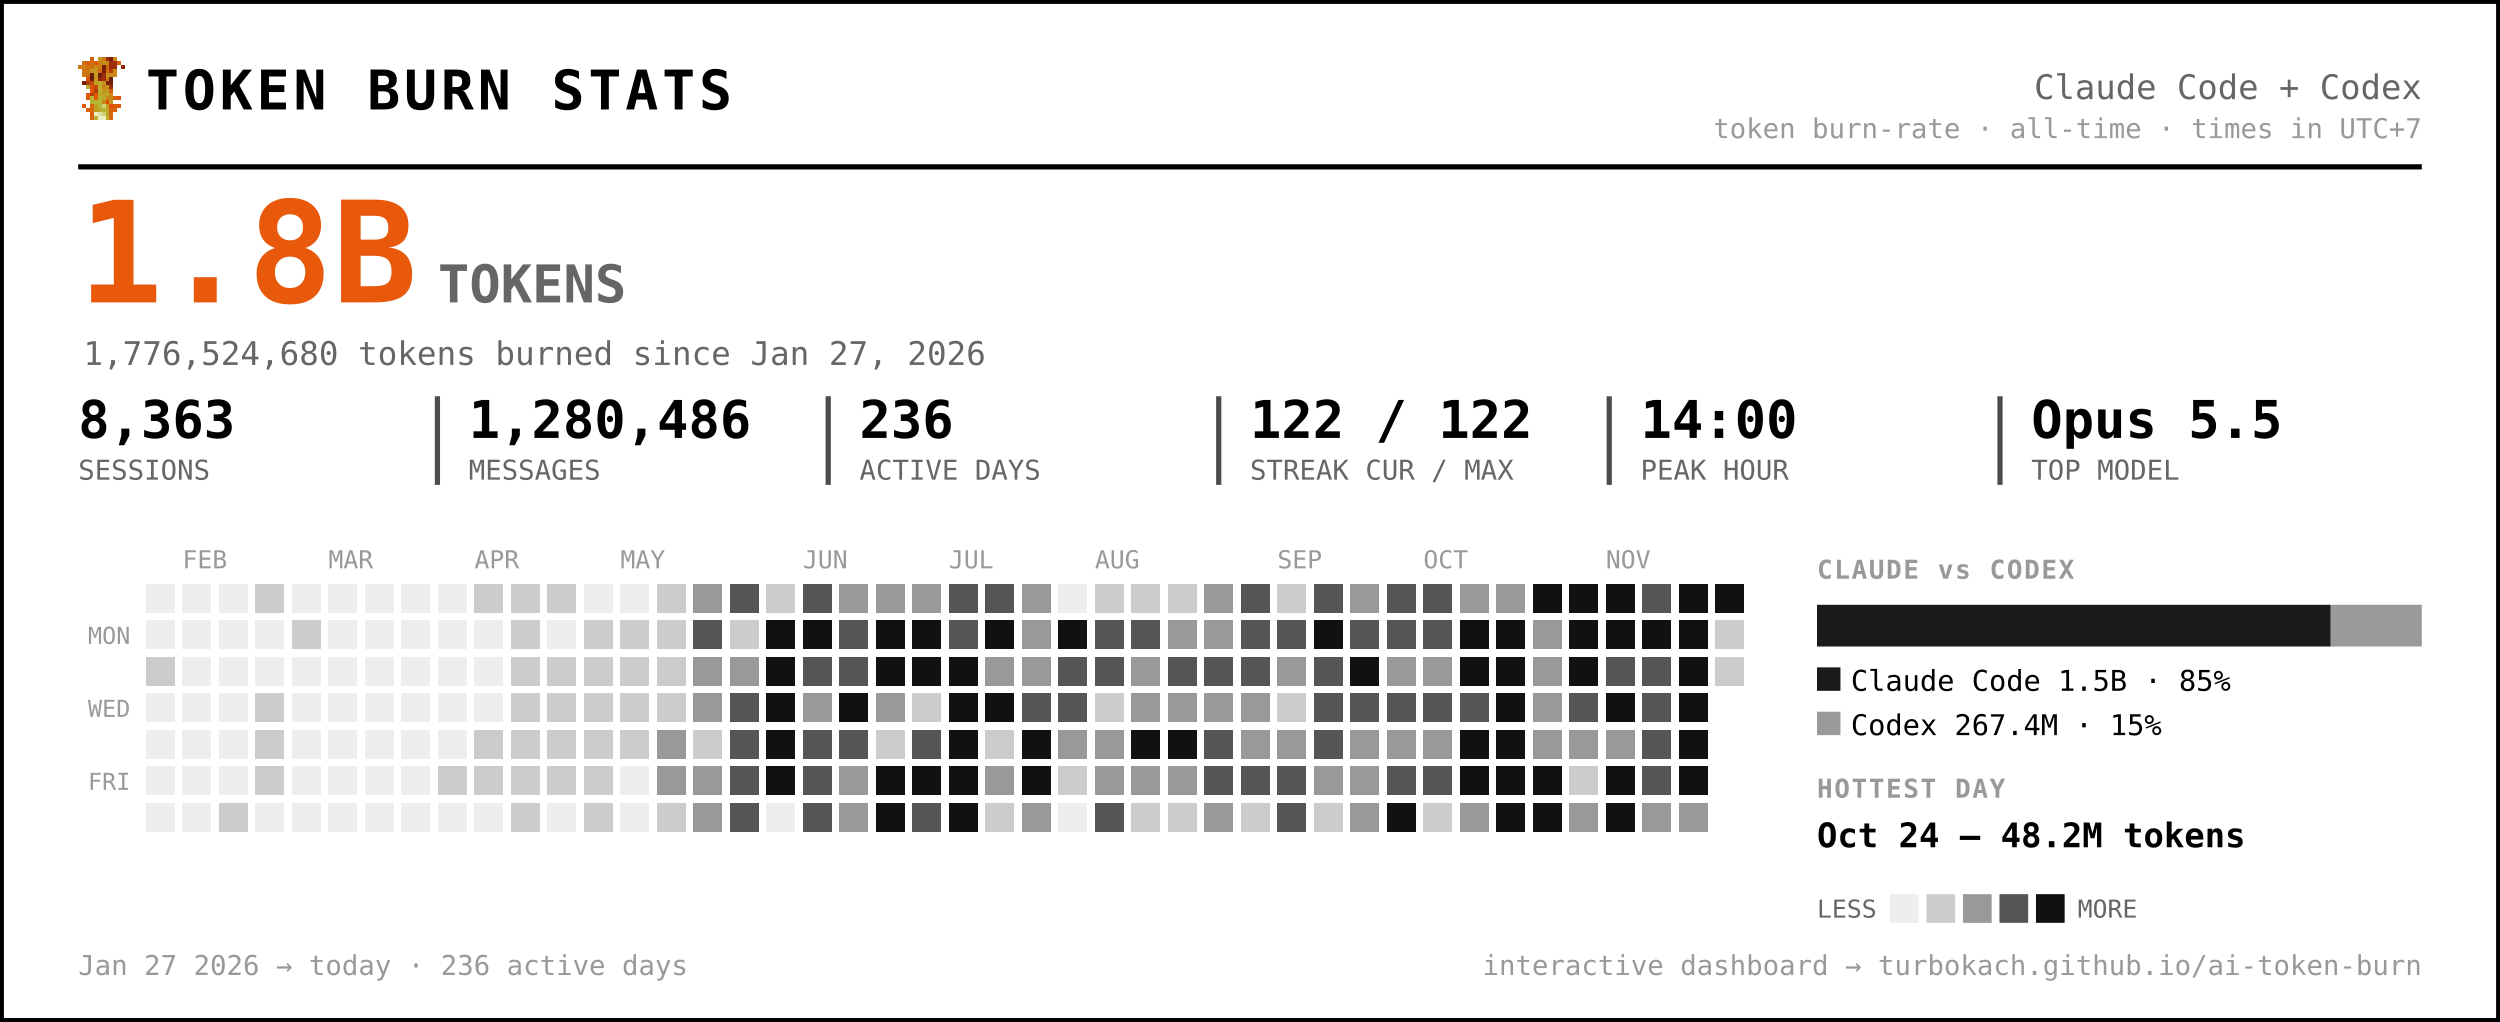
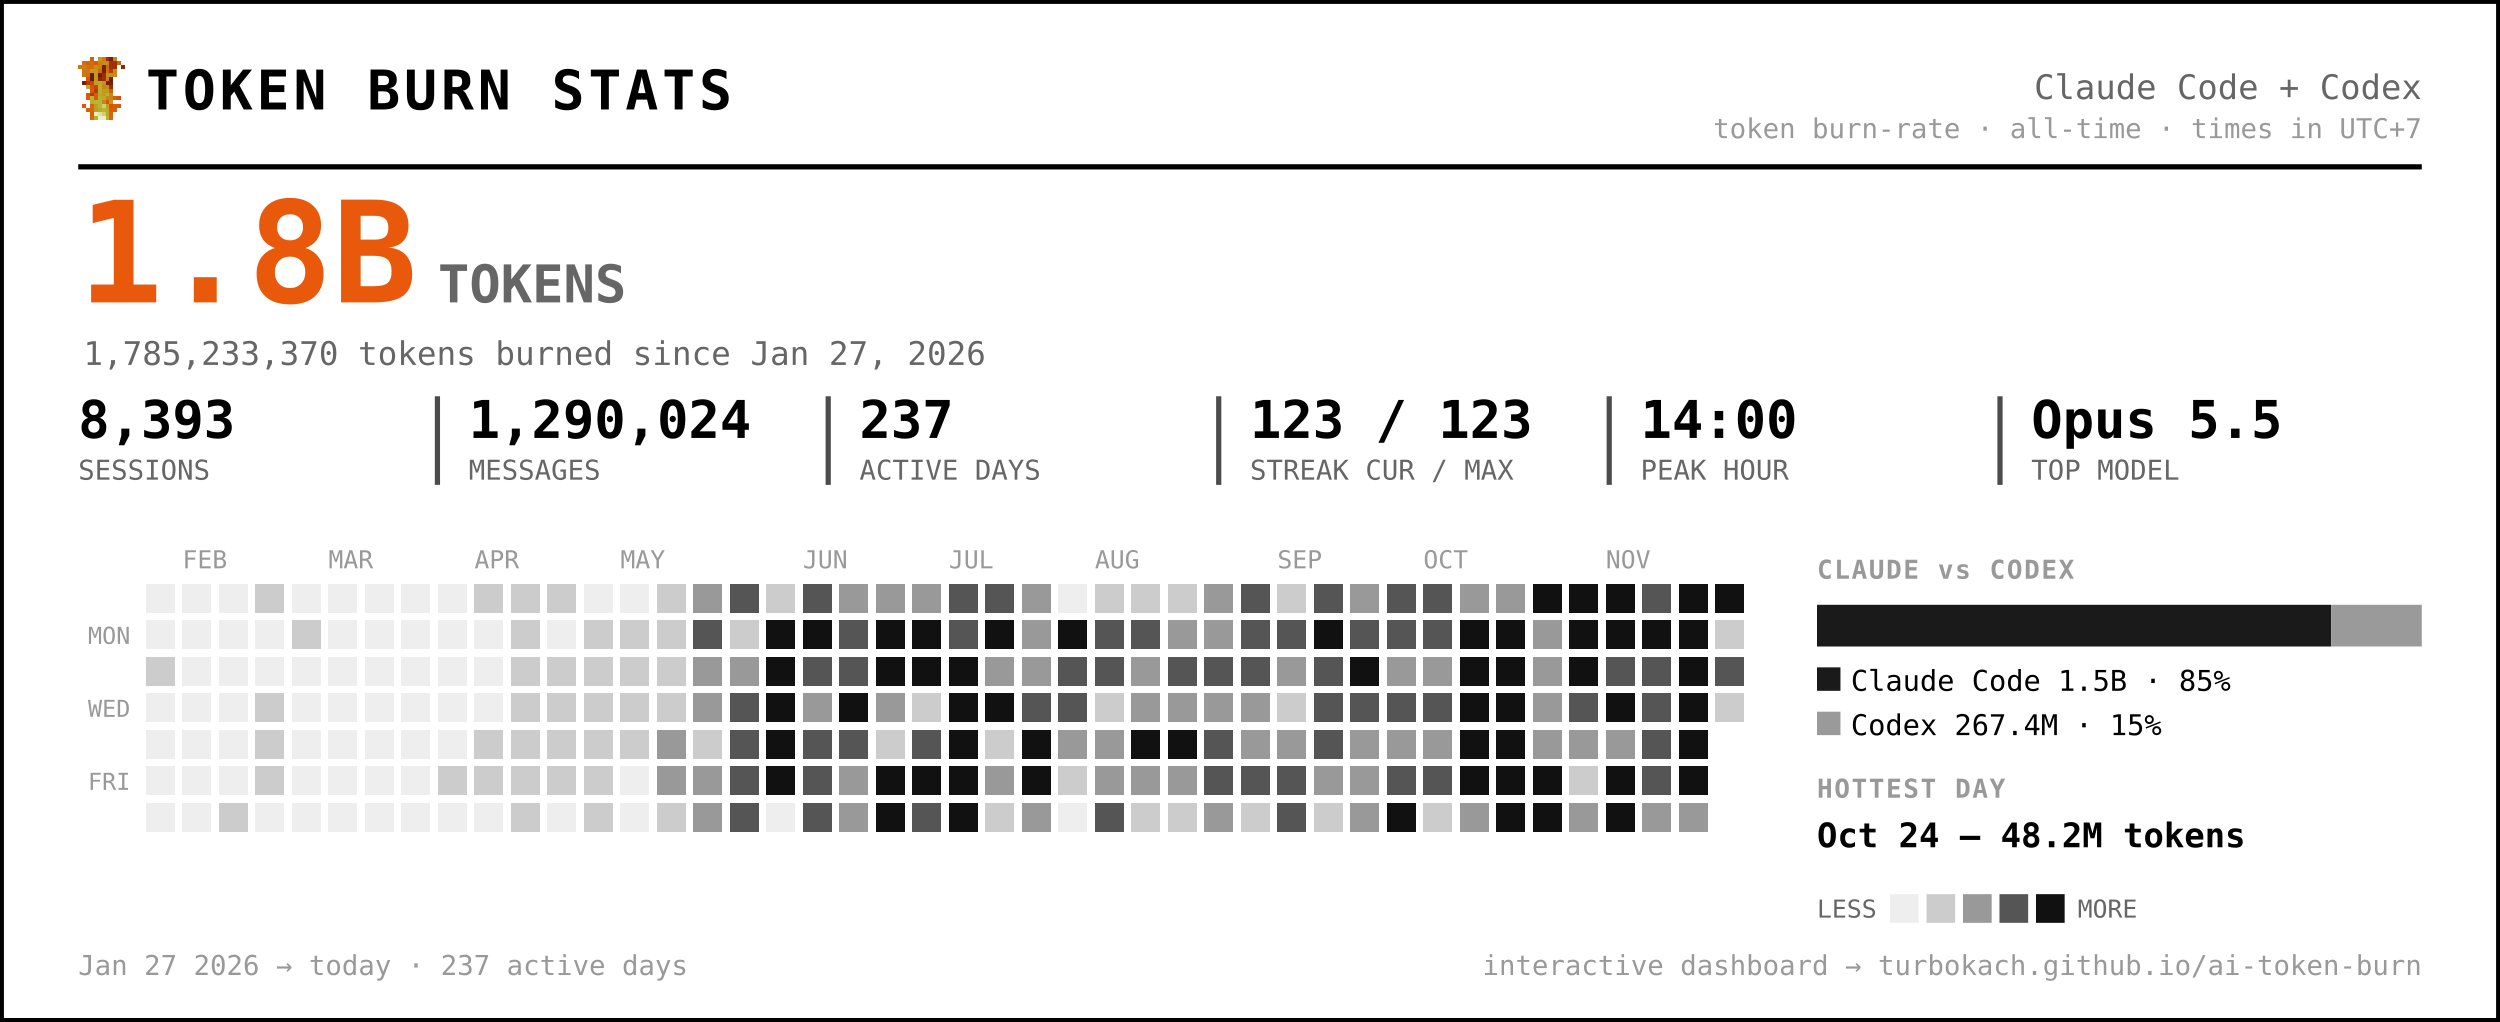
<svg xmlns="http://www.w3.org/2000/svg" width="959" height="392" viewBox="0 0 959 392" font-family="ui-monospace, 'SF Mono', 'Cascadia Code', Menlo, Consolas, monospace" role="img" aria-label="Token burn — Claude Code + Codex">
  <rect x="0.5" y="0.5" width="958" height="391" rx="0" fill="#ffffff" stroke="#000000" stroke-width="2" />
  <g transform="translate(30,22) scale(1.5)" shape-rendering="crispEdges">
    <rect x="3" y="0" width="1" height="1" fill="#d75f07" />
    <rect x="5" y="0" width="1" height="1" fill="#c7971f" />
    <rect x="6" y="0" width="1" height="1" fill="#cf770f" />
    <rect x="7" y="0" width="1" height="1" fill="#9f2f07" />
    <rect x="8" y="0" width="1" height="1" fill="#771f07" />
    <rect x="9" y="0" width="1" height="1" fill="#c78717" />
    <rect x="1" y="1" width="1" height="1" fill="#cf6f0f" />
    <rect x="2" y="1" width="1" height="1" fill="#d75f07" />
    <rect x="3" y="1" width="1" height="1" fill="#cf6f0f" />
    <rect x="4" y="1" width="1" height="1" fill="#df5707" />
    <rect x="5" y="1" width="1" height="1" fill="#cf7f0f" />
    <rect x="6" y="1" width="1" height="1" fill="#c78f17" />
    <rect x="7" y="1" width="1" height="1" fill="#c78717" />
    <rect x="8" y="1" width="1" height="1" fill="#9f2f07" />
    <rect x="9" y="1" width="1" height="1" fill="#9f2f07" />
    <rect x="10" y="1" width="1" height="1" fill="#d75f07" />
    <rect x="0" y="2" width="1" height="1" fill="#cf770f" />
    <rect x="1" y="2" width="1" height="1" fill="#cf7f0f" />
    <rect x="2" y="2" width="1" height="1" fill="#cf6f0f" />
    <rect x="3" y="2" width="1" height="1" fill="#cf6f0f" />
    <rect x="4" y="2" width="1" height="1" fill="#c78f17" />
    <rect x="5" y="2" width="1" height="1" fill="#cf7f0f" />
    <rect x="6" y="2" width="1" height="1" fill="#771f07" />
    <rect x="7" y="2" width="1" height="1" fill="#cf6f0f" />
    <rect x="8" y="2" width="1" height="1" fill="#9f2f07" />
    <rect x="9" y="2" width="1" height="1" fill="#9f2f07" />
    <rect x="11" y="2" width="1" height="1" fill="#8f2707" />
    <rect x="1" y="3" width="1" height="1" fill="#cf770f" />
    <rect x="2" y="3" width="1" height="1" fill="#cf770f" />
    <rect x="3" y="3" width="1" height="1" fill="#c7971f" />
    <rect x="4" y="3" width="1" height="1" fill="#c7971f" />
    <rect x="5" y="3" width="1" height="1" fill="#d7670f" />
    <rect x="6" y="3" width="1" height="1" fill="#771f07" />
    <rect x="7" y="3" width="1" height="1" fill="#cf6f0f" />
    <rect x="8" y="3" width="1" height="1" fill="#af3f07" />
    <rect x="9" y="3" width="1" height="1" fill="#cf8717" />
    <rect x="1" y="4" width="1" height="1" fill="#cf770f" />
    <rect x="2" y="4" width="1" height="1" fill="#cf6f0f" />
    <rect x="3" y="4" width="1" height="1" fill="#671f07" />
    <rect x="4" y="4" width="1" height="1" fill="#c7971f" />
    <rect x="5" y="4" width="1" height="1" fill="#671f07" />
    <rect x="6" y="4" width="1" height="1" fill="#9f2f07" />
    <rect x="7" y="4" width="1" height="1" fill="#c78f17" />
    <rect x="8" y="4" width="1" height="1" fill="#c78f17" />
    <rect x="9" y="4" width="1" height="1" fill="#cf8717" />
    <rect x="2" y="5" width="1" height="1" fill="#df4f07" />
    <rect x="3" y="5" width="1" height="1" fill="#671f07" />
    <rect x="4" y="5" width="1" height="1" fill="#c7971f" />
    <rect x="5" y="5" width="1" height="1" fill="#8f2707" />
    <rect x="6" y="5" width="1" height="1" fill="#9f2f07" />
    <rect x="7" y="5" width="1" height="1" fill="#cf7f0f" />
    <rect x="8" y="5" width="1" height="1" fill="#671f07" />
    <rect x="1" y="6" width="1" height="1" fill="#771f07" />
    <rect x="2" y="6" width="1" height="1" fill="#af3f07" />
    <rect x="3" y="6" width="1" height="1" fill="#c74707" />
    <rect x="4" y="6" width="1" height="1" fill="#bf9f1f" />
    <rect x="5" y="6" width="1" height="1" fill="#bfa727" />
    <rect x="6" y="6" width="1" height="1" fill="#c78f17" />
    <rect x="7" y="6" width="1" height="1" fill="#771f07" />
    <rect x="8" y="6" width="1" height="1" fill="#771f07" />
    <rect x="2" y="7" width="1" height="1" fill="#b7af2f" />
    <rect x="3" y="7" width="1" height="1" fill="#df4f07" />
    <rect x="4" y="7" width="1" height="1" fill="#c74707" />
    <rect x="5" y="7" width="1" height="1" fill="#bfaf2f" />
    <rect x="6" y="7" width="1" height="1" fill="#c78717" />
    <rect x="7" y="7" width="1" height="1" fill="#c78f17" />
    <rect x="8" y="7" width="1" height="1" fill="#9f2f07" />
    <rect x="3" y="8" width="1" height="1" fill="#df5707" />
    <rect x="4" y="8" width="1" height="1" fill="#af3f07" />
    <rect x="5" y="8" width="1" height="1" fill="#b7af2f" />
    <rect x="6" y="8" width="1" height="1" fill="#c7971f" />
    <rect x="7" y="8" width="1" height="1" fill="#bf9f1f" />
    <rect x="8" y="8" width="1" height="1" fill="#d75f07" />
    <rect x="2" y="9" width="1" height="1" fill="#df5707" />
    <rect x="3" y="9" width="1" height="1" fill="#af3f07" />
    <rect x="4" y="9" width="1" height="1" fill="#df5707" />
    <rect x="5" y="9" width="1" height="1" fill="#bfa727" />
    <rect x="6" y="9" width="1" height="1" fill="#bf9f1f" />
    <rect x="7" y="9" width="1" height="1" fill="#bfaf2f" />
    <rect x="8" y="9" width="1" height="1" fill="#cf8717" />
    <rect x="2" y="10" width="1" height="1" fill="#df5707" />
    <rect x="3" y="10" width="1" height="1" fill="#b7b72f" />
    <rect x="4" y="10" width="1" height="1" fill="#df5707" />
    <rect x="5" y="10" width="1" height="1" fill="#b7af2f" />
    <rect x="6" y="10" width="1" height="1" fill="#bfa727" />
    <rect x="7" y="10" width="1" height="1" fill="#c78717" />
    <rect x="8" y="10" width="1" height="1" fill="#c78717" />
    <rect x="9" y="10" width="1" height="1" fill="#d75f07" />
    <rect x="10" y="10" width="1" height="1" fill="#df4f07" />
    <rect x="3" y="11" width="1" height="1" fill="#b7af2f" />
    <rect x="4" y="11" width="1" height="1" fill="#b7b737" />
    <rect x="5" y="11" width="1" height="1" fill="#b7b737" />
    <rect x="6" y="11" width="1" height="1" fill="#c78717" />
    <rect x="7" y="11" width="1" height="1" fill="#df4f07" />
    <rect x="8" y="11" width="1" height="1" fill="#c7971f" />
    <rect x="1" y="12" width="1" height="1" fill="#df5707" />
    <rect x="3" y="12" width="1" height="1" fill="#d7670f" />
    <rect x="4" y="12" width="1" height="1" fill="#bf9f1f" />
    <rect x="5" y="12" width="1" height="1" fill="#b7b737" />
    <rect x="6" y="12" width="1" height="1" fill="#cfcf6f" />
    <rect x="7" y="12" width="1" height="1" fill="#bf9f1f" />
    <rect x="8" y="12" width="1" height="1" fill="#df4f07" />
    <rect x="9" y="12" width="1" height="1" fill="#d75f07" />
    <rect x="10" y="12" width="1" height="1" fill="#df5707" />
    <rect x="2" y="13" width="1" height="1" fill="#d75f07" />
    <rect x="3" y="13" width="1" height="1" fill="#d7670f" />
    <rect x="4" y="13" width="1" height="1" fill="#bf9f1f" />
    <rect x="5" y="13" width="1" height="1" fill="#bfa727" />
    <rect x="6" y="13" width="1" height="1" fill="#b7b737" />
    <rect x="7" y="13" width="1" height="1" fill="#bfa727" />
    <rect x="8" y="13" width="1" height="1" fill="#d75f07" />
    <rect x="9" y="13" width="1" height="1" fill="#d75f07" />
    <rect x="3" y="14" width="1" height="1" fill="#d75f07" />
    <rect x="4" y="14" width="1" height="1" fill="#efefc7" />
    <rect x="5" y="14" width="1" height="1" fill="#dfdf9f" />
    <rect x="6" y="14" width="1" height="1" fill="#cfcf6f" />
    <rect x="7" y="14" width="1" height="1" fill="#bfa727" />
    <rect x="8" y="14" width="1" height="1" fill="#d7670f" />
    <rect x="3" y="15" width="1" height="1" fill="#d7670f" />
    <rect x="4" y="15" width="1" height="1" fill="#bfaf2f" />
    <rect x="5" y="15" width="1" height="1" fill="#efefc7" />
    <rect x="6" y="15" width="1" height="1" fill="#efefc7" />
    <rect x="7" y="15" width="1" height="1" fill="#bfaf2f" />
    <rect x="8" y="15" width="1" height="1" fill="#d7670f" />
  </g>
  <text x="56.0" y="42.0" font-size="21" fill="#000000" font-weight="800" letter-spacing="1.5">TOKEN BURN STATS</text>
  <text x="929.0" y="38.0" font-size="13" fill="#666666" text-anchor="end">Claude Code + Codex</text>
  <text x="929.0" y="53.0" font-size="10.5" fill="#999999" text-anchor="end">token burn-rate · all-time · times in UTC+7</text>
  <line x1="30" y1="64" x2="929" y2="64" stroke="#000000" stroke-width="2" />
  <text x="30.0" y="116.0" font-size="54" fill="#e8590c" font-weight="800">1.8B</text>
  <text x="168.0" y="116.0" font-size="20" fill="#666666" font-weight="600">TOKENS</text>
-   <text x="32.0" y="140.0" font-size="12.5" fill="#666666">1,776,524,680 tokens burned since Jan 27, 2026</text>
-   <text x="30.0" y="168.0" font-size="20" fill="#000000" font-weight="700">8,363</text>
+   <text x="32.0" y="140.0" font-size="12.5" fill="#666666">1,785,233,370 tokens burned since Jan 27, 2026</text>
+   <text x="30.0" y="168.0" font-size="20" fill="#000000" font-weight="700">8,393</text>
  <text x="30.0" y="184.0" font-size="10.5" fill="#666666">SESSIONS</text>
-   <text x="179.8" y="168.0" font-size="20" fill="#000000" font-weight="700">1,280,486</text>
+   <text x="179.8" y="168.0" font-size="20" fill="#000000" font-weight="700">1,290,024</text>
  <text x="179.8" y="184.0" font-size="10.5" fill="#666666">MESSAGES</text>
  <line x1="167.8" y1="152" x2="167.8" y2="186" stroke="#000000" stroke-width="2" opacity="0.7" />
-   <text x="329.7" y="168.0" font-size="20" fill="#000000" font-weight="700">236</text>
+   <text x="329.7" y="168.0" font-size="20" fill="#000000" font-weight="700">237</text>
  <text x="329.7" y="184.0" font-size="10.5" fill="#666666">ACTIVE DAYS</text>
  <line x1="317.7" y1="152" x2="317.7" y2="186" stroke="#000000" stroke-width="2" opacity="0.7" />
-   <text x="479.5" y="168.0" font-size="20" fill="#000000" font-weight="700">122 / 122</text>
+   <text x="479.5" y="168.0" font-size="20" fill="#000000" font-weight="700">123 / 123</text>
  <text x="479.5" y="184.0" font-size="10.5" fill="#666666">STREAK CUR / MAX</text>
  <line x1="467.5" y1="152" x2="467.5" y2="186" stroke="#000000" stroke-width="2" opacity="0.7" />
  <text x="629.3" y="168.0" font-size="20" fill="#000000" font-weight="700">14:00</text>
  <text x="629.3" y="184.0" font-size="10.5" fill="#666666">PEAK HOUR</text>
  <line x1="617.3" y1="152" x2="617.3" y2="186" stroke="#000000" stroke-width="2" opacity="0.7" />
  <text x="779.2" y="168.0" font-size="20" fill="#000000" font-weight="700">Opus 5.5</text>
  <text x="779.2" y="184.0" font-size="10.5" fill="#666666">TOP MODEL</text>
  <line x1="767.2" y1="152" x2="767.2" y2="186" stroke="#000000" stroke-width="2" opacity="0.7" />
  <text x="70.0" y="218.0" font-size="9.5" fill="#999999">FEB</text>
  <text x="126.0" y="218.0" font-size="9.5" fill="#999999">MAR</text>
  <text x="182.0" y="218.0" font-size="9.5" fill="#999999">APR</text>
  <text x="238.0" y="218.0" font-size="9.5" fill="#999999">MAY</text>
  <text x="308.0" y="218.0" font-size="9.5" fill="#999999">JUN</text>
  <text x="364.0" y="218.0" font-size="9.5" fill="#999999">JUL</text>
  <text x="420.0" y="218.0" font-size="9.5" fill="#999999">AUG</text>
  <text x="490.0" y="218.0" font-size="9.5" fill="#999999">SEP</text>
  <text x="546.0" y="218.0" font-size="9.5" fill="#999999">OCT</text>
  <text x="616.0" y="218.0" font-size="9.5" fill="#999999">NOV</text>
  <text x="50.0" y="247.0" font-size="9" fill="#999999" text-anchor="end">MON</text>
  <text x="50.0" y="275.0" font-size="9" fill="#999999" text-anchor="end">WED</text>
  <text x="50.0" y="303.0" font-size="9" fill="#999999" text-anchor="end">FRI</text>
  <g shape-rendering="crispEdges">
    <rect x="224" y="308" width="11" height="11" rx="0" fill="#cccccc" />
    <rect x="238" y="252" width="11" height="11" rx="0" fill="#cccccc" />
    <rect x="252" y="224" width="11" height="11" rx="0" fill="#cccccc" />
    <rect x="252" y="266" width="11" height="11" rx="0" fill="#cccccc" />
    <rect x="252" y="280" width="11" height="11" rx="0" fill="#999999" />
    <rect x="252" y="294" width="11" height="11" rx="0" fill="#999999" />
    <rect x="252" y="308" width="11" height="11" rx="0" fill="#cccccc" />
    <rect x="266" y="224" width="11" height="11" rx="0" fill="#999999" />
    <rect x="266" y="238" width="11" height="11" rx="0" fill="#555555" />
    <rect x="266" y="252" width="11" height="11" rx="0" fill="#999999" />
    <rect x="266" y="266" width="11" height="11" rx="0" fill="#999999" />
    <rect x="266" y="280" width="11" height="11" rx="0" fill="#cccccc" />
    <rect x="266" y="294" width="11" height="11" rx="0" fill="#999999" />
    <rect x="266" y="308" width="11" height="11" rx="0" fill="#999999" />
    <rect x="280" y="224" width="11" height="11" rx="0" fill="#555555" />
    <rect x="280" y="238" width="11" height="11" rx="0" fill="#cccccc" />
    <rect x="280" y="252" width="11" height="11" rx="0" fill="#999999" />
    <rect x="280" y="266" width="11" height="11" rx="0" fill="#555555" />
    <rect x="280" y="280" width="11" height="11" rx="0" fill="#555555" />
    <rect x="280" y="294" width="11" height="11" rx="0" fill="#555555" />
    <rect x="280" y="308" width="11" height="11" rx="0" fill="#555555" />
    <rect x="294" y="224" width="11" height="11" rx="0" fill="#cccccc" />
    <rect x="294" y="238" width="11" height="11" rx="0" fill="#111111" />
    <rect x="294" y="252" width="11" height="11" rx="0" fill="#111111" />
    <rect x="294" y="266" width="11" height="11" rx="0" fill="#111111" />
    <rect x="294" y="280" width="11" height="11" rx="0" fill="#111111" />
    <rect x="294" y="294" width="11" height="11" rx="0" fill="#111111" />
    <rect x="308" y="224" width="11" height="11" rx="0" fill="#555555" />
    <rect x="308" y="238" width="11" height="11" rx="0" fill="#111111" />
    <rect x="308" y="252" width="11" height="11" rx="0" fill="#555555" />
    <rect x="308" y="266" width="11" height="11" rx="0" fill="#999999" />
    <rect x="308" y="280" width="11" height="11" rx="0" fill="#555555" />
    <rect x="308" y="294" width="11" height="11" rx="0" fill="#555555" />
    <rect x="308" y="308" width="11" height="11" rx="0" fill="#555555" />
    <rect x="322" y="224" width="11" height="11" rx="0" fill="#999999" />
    <rect x="322" y="238" width="11" height="11" rx="0" fill="#555555" />
    <rect x="322" y="252" width="11" height="11" rx="0" fill="#555555" />
    <rect x="322" y="266" width="11" height="11" rx="0" fill="#111111" />
    <rect x="322" y="280" width="11" height="11" rx="0" fill="#555555" />
    <rect x="322" y="294" width="11" height="11" rx="0" fill="#999999" />
    <rect x="322" y="308" width="11" height="11" rx="0" fill="#999999" />
    <rect x="336" y="224" width="11" height="11" rx="0" fill="#999999" />
    <rect x="336" y="238" width="11" height="11" rx="0" fill="#111111" />
    <rect x="336" y="252" width="11" height="11" rx="0" fill="#111111" />
    <rect x="336" y="266" width="11" height="11" rx="0" fill="#999999" />
    <rect x="336" y="280" width="11" height="11" rx="0" fill="#cccccc" />
    <rect x="336" y="294" width="11" height="11" rx="0" fill="#111111" />
    <rect x="336" y="308" width="11" height="11" rx="0" fill="#111111" />
    <rect x="350" y="224" width="11" height="11" rx="0" fill="#999999" />
    <rect x="350" y="238" width="11" height="11" rx="0" fill="#111111" />
    <rect x="350" y="252" width="11" height="11" rx="0" fill="#111111" />
    <rect x="350" y="266" width="11" height="11" rx="0" fill="#cccccc" />
    <rect x="350" y="280" width="11" height="11" rx="0" fill="#555555" />
    <rect x="350" y="294" width="11" height="11" rx="0" fill="#111111" />
    <rect x="350" y="308" width="11" height="11" rx="0" fill="#555555" />
    <rect x="364" y="224" width="11" height="11" rx="0" fill="#555555" />
    <rect x="364" y="238" width="11" height="11" rx="0" fill="#555555" />
    <rect x="364" y="252" width="11" height="11" rx="0" fill="#111111" />
    <rect x="364" y="266" width="11" height="11" rx="0" fill="#111111" />
    <rect x="364" y="280" width="11" height="11" rx="0" fill="#111111" />
    <rect x="364" y="294" width="11" height="11" rx="0" fill="#111111" />
    <rect x="364" y="308" width="11" height="11" rx="0" fill="#111111" />
    <rect x="378" y="224" width="11" height="11" rx="0" fill="#555555" />
    <rect x="378" y="238" width="11" height="11" rx="0" fill="#111111" />
    <rect x="378" y="252" width="11" height="11" rx="0" fill="#999999" />
    <rect x="378" y="266" width="11" height="11" rx="0" fill="#111111" />
    <rect x="378" y="280" width="11" height="11" rx="0" fill="#cccccc" />
    <rect x="378" y="294" width="11" height="11" rx="0" fill="#999999" />
    <rect x="378" y="308" width="11" height="11" rx="0" fill="#cccccc" />
    <rect x="392" y="224" width="11" height="11" rx="0" fill="#999999" />
    <rect x="392" y="238" width="11" height="11" rx="0" fill="#999999" />
    <rect x="392" y="252" width="11" height="11" rx="0" fill="#999999" />
    <rect x="392" y="266" width="11" height="11" rx="0" fill="#555555" />
    <rect x="392" y="280" width="11" height="11" rx="0" fill="#111111" />
    <rect x="392" y="294" width="11" height="11" rx="0" fill="#111111" />
    <rect x="392" y="308" width="11" height="11" rx="0" fill="#999999" />
    <rect x="406" y="238" width="11" height="11" rx="0" fill="#111111" />
    <rect x="406" y="252" width="11" height="11" rx="0" fill="#555555" />
    <rect x="406" y="266" width="11" height="11" rx="0" fill="#555555" />
    <rect x="406" y="280" width="11" height="11" rx="0" fill="#999999" />
    <rect x="406" y="294" width="11" height="11" rx="0" fill="#cccccc" />
    <rect x="420" y="224" width="11" height="11" rx="0" fill="#cccccc" />
    <rect x="420" y="238" width="11" height="11" rx="0" fill="#555555" />
    <rect x="420" y="252" width="11" height="11" rx="0" fill="#555555" />
    <rect x="420" y="266" width="11" height="11" rx="0" fill="#cccccc" />
    <rect x="420" y="280" width="11" height="11" rx="0" fill="#999999" />
    <rect x="420" y="294" width="11" height="11" rx="0" fill="#999999" />
    <rect x="420" y="308" width="11" height="11" rx="0" fill="#555555" />
    <rect x="434" y="224" width="11" height="11" rx="0" fill="#cccccc" />
    <rect x="434" y="238" width="11" height="11" rx="0" fill="#555555" />
    <rect x="434" y="252" width="11" height="11" rx="0" fill="#999999" />
    <rect x="434" y="266" width="11" height="11" rx="0" fill="#999999" />
    <rect x="434" y="280" width="11" height="11" rx="0" fill="#111111" />
    <rect x="434" y="294" width="11" height="11" rx="0" fill="#999999" />
    <rect x="434" y="308" width="11" height="11" rx="0" fill="#cccccc" />
    <rect x="448" y="224" width="11" height="11" rx="0" fill="#cccccc" />
    <rect x="448" y="238" width="11" height="11" rx="0" fill="#999999" />
    <rect x="448" y="252" width="11" height="11" rx="0" fill="#555555" />
    <rect x="448" y="266" width="11" height="11" rx="0" fill="#999999" />
    <rect x="448" y="280" width="11" height="11" rx="0" fill="#111111" />
    <rect x="448" y="294" width="11" height="11" rx="0" fill="#999999" />
    <rect x="448" y="308" width="11" height="11" rx="0" fill="#cccccc" />
    <rect x="462" y="224" width="11" height="11" rx="0" fill="#999999" />
    <rect x="462" y="238" width="11" height="11" rx="0" fill="#999999" />
    <rect x="462" y="252" width="11" height="11" rx="0" fill="#555555" />
    <rect x="462" y="266" width="11" height="11" rx="0" fill="#999999" />
    <rect x="462" y="280" width="11" height="11" rx="0" fill="#555555" />
    <rect x="462" y="294" width="11" height="11" rx="0" fill="#555555" />
    <rect x="462" y="308" width="11" height="11" rx="0" fill="#999999" />
    <rect x="476" y="224" width="11" height="11" rx="0" fill="#555555" />
    <rect x="476" y="238" width="11" height="11" rx="0" fill="#555555" />
    <rect x="476" y="252" width="11" height="11" rx="0" fill="#555555" />
    <rect x="476" y="266" width="11" height="11" rx="0" fill="#999999" />
    <rect x="476" y="280" width="11" height="11" rx="0" fill="#999999" />
    <rect x="476" y="294" width="11" height="11" rx="0" fill="#555555" />
    <rect x="476" y="308" width="11" height="11" rx="0" fill="#cccccc" />
    <rect x="490" y="224" width="11" height="11" rx="0" fill="#cccccc" />
    <rect x="490" y="238" width="11" height="11" rx="0" fill="#555555" />
    <rect x="490" y="252" width="11" height="11" rx="0" fill="#999999" />
    <rect x="490" y="266" width="11" height="11" rx="0" fill="#cccccc" />
    <rect x="490" y="280" width="11" height="11" rx="0" fill="#999999" />
    <rect x="490" y="294" width="11" height="11" rx="0" fill="#555555" />
    <rect x="490" y="308" width="11" height="11" rx="0" fill="#555555" />
    <rect x="504" y="224" width="11" height="11" rx="0" fill="#555555" />
    <rect x="504" y="238" width="11" height="11" rx="0" fill="#111111" />
    <rect x="504" y="252" width="11" height="11" rx="0" fill="#555555" />
    <rect x="504" y="266" width="11" height="11" rx="0" fill="#555555" />
    <rect x="504" y="280" width="11" height="11" rx="0" fill="#555555" />
    <rect x="504" y="294" width="11" height="11" rx="0" fill="#999999" />
    <rect x="504" y="308" width="11" height="11" rx="0" fill="#cccccc" />
    <rect x="518" y="224" width="11" height="11" rx="0" fill="#999999" />
    <rect x="518" y="238" width="11" height="11" rx="0" fill="#555555" />
    <rect x="518" y="252" width="11" height="11" rx="0" fill="#111111" />
    <rect x="518" y="266" width="11" height="11" rx="0" fill="#555555" />
    <rect x="518" y="280" width="11" height="11" rx="0" fill="#999999" />
    <rect x="518" y="294" width="11" height="11" rx="0" fill="#999999" />
    <rect x="518" y="308" width="11" height="11" rx="0" fill="#999999" />
    <rect x="532" y="224" width="11" height="11" rx="0" fill="#555555" />
    <rect x="532" y="238" width="11" height="11" rx="0" fill="#555555" />
    <rect x="532" y="252" width="11" height="11" rx="0" fill="#999999" />
    <rect x="532" y="266" width="11" height="11" rx="0" fill="#555555" />
    <rect x="532" y="280" width="11" height="11" rx="0" fill="#999999" />
    <rect x="532" y="294" width="11" height="11" rx="0" fill="#555555" />
    <rect x="532" y="308" width="11" height="11" rx="0" fill="#111111" />
    <rect x="546" y="224" width="11" height="11" rx="0" fill="#555555" />
    <rect x="546" y="238" width="11" height="11" rx="0" fill="#555555" />
    <rect x="546" y="252" width="11" height="11" rx="0" fill="#999999" />
    <rect x="546" y="266" width="11" height="11" rx="0" fill="#555555" />
    <rect x="546" y="280" width="11" height="11" rx="0" fill="#999999" />
    <rect x="546" y="294" width="11" height="11" rx="0" fill="#555555" />
    <rect x="546" y="308" width="11" height="11" rx="0" fill="#cccccc" />
    <rect x="560" y="224" width="11" height="11" rx="0" fill="#999999" />
    <rect x="560" y="238" width="11" height="11" rx="0" fill="#111111" />
    <rect x="560" y="252" width="11" height="11" rx="0" fill="#111111" />
-     <rect x="560" y="266" width="11" height="11" rx="0" fill="#555555" />
+     <rect x="560" y="266" width="11" height="11" rx="0" fill="#111111" />
    <rect x="560" y="280" width="11" height="11" rx="0" fill="#111111" />
    <rect x="560" y="294" width="11" height="11" rx="0" fill="#111111" />
    <rect x="560" y="308" width="11" height="11" rx="0" fill="#999999" />
    <rect x="574" y="224" width="11" height="11" rx="0" fill="#999999" />
    <rect x="574" y="238" width="11" height="11" rx="0" fill="#111111" />
    <rect x="574" y="252" width="11" height="11" rx="0" fill="#111111" />
    <rect x="574" y="266" width="11" height="11" rx="0" fill="#111111" />
    <rect x="574" y="280" width="11" height="11" rx="0" fill="#111111" />
    <rect x="574" y="294" width="11" height="11" rx="0" fill="#111111" />
    <rect x="574" y="308" width="11" height="11" rx="0" fill="#111111" />
    <rect x="588" y="224" width="11" height="11" rx="0" fill="#111111" />
    <rect x="588" y="238" width="11" height="11" rx="0" fill="#999999" />
    <rect x="588" y="252" width="11" height="11" rx="0" fill="#999999" />
    <rect x="588" y="266" width="11" height="11" rx="0" fill="#999999" />
    <rect x="588" y="280" width="11" height="11" rx="0" fill="#999999" />
    <rect x="588" y="294" width="11" height="11" rx="0" fill="#111111" />
    <rect x="588" y="308" width="11" height="11" rx="0" fill="#111111" />
    <rect x="602" y="224" width="11" height="11" rx="0" fill="#111111" />
    <rect x="602" y="238" width="11" height="11" rx="0" fill="#111111" />
    <rect x="602" y="252" width="11" height="11" rx="0" fill="#111111" />
    <rect x="602" y="266" width="11" height="11" rx="0" fill="#555555" />
    <rect x="602" y="280" width="11" height="11" rx="0" fill="#999999" />
    <rect x="602" y="294" width="11" height="11" rx="0" fill="#cccccc" />
    <rect x="602" y="308" width="11" height="11" rx="0" fill="#999999" />
    <rect x="616" y="224" width="11" height="11" rx="0" fill="#111111" />
    <rect x="616" y="238" width="11" height="11" rx="0" fill="#111111" />
    <rect x="616" y="252" width="11" height="11" rx="0" fill="#555555" />
    <rect x="616" y="266" width="11" height="11" rx="0" fill="#111111" />
    <rect x="616" y="280" width="11" height="11" rx="0" fill="#999999" />
    <rect x="616" y="294" width="11" height="11" rx="0" fill="#111111" />
    <rect x="616" y="308" width="11" height="11" rx="0" fill="#111111" />
    <rect x="630" y="224" width="11" height="11" rx="0" fill="#555555" />
    <rect x="630" y="238" width="11" height="11" rx="0" fill="#111111" />
    <rect x="630" y="252" width="11" height="11" rx="0" fill="#555555" />
    <rect x="630" y="266" width="11" height="11" rx="0" fill="#555555" />
    <rect x="630" y="280" width="11" height="11" rx="0" fill="#555555" />
    <rect x="630" y="294" width="11" height="11" rx="0" fill="#555555" />
    <rect x="630" y="308" width="11" height="11" rx="0" fill="#999999" />
    <rect x="644" y="224" width="11" height="11" rx="0" fill="#111111" />
    <rect x="644" y="238" width="11" height="11" rx="0" fill="#111111" />
    <rect x="644" y="252" width="11" height="11" rx="0" fill="#111111" />
    <rect x="644" y="266" width="11" height="11" rx="0" fill="#111111" />
    <rect x="644" y="280" width="11" height="11" rx="0" fill="#111111" />
    <rect x="644" y="294" width="11" height="11" rx="0" fill="#111111" />
    <rect x="644" y="308" width="11" height="11" rx="0" fill="#999999" />
    <rect x="658" y="224" width="11" height="11" rx="0" fill="#111111" />
    <rect x="658" y="238" width="11" height="11" rx="0" fill="#cccccc" />
-     <rect x="658" y="252" width="11" height="11" rx="0" fill="#cccccc" />
+     <rect x="658" y="252" width="11" height="11" rx="0" fill="#555555" />
+     <rect x="658" y="266" width="11" height="11" rx="0" fill="#cccccc" />
    <rect x="56" y="252" width="11" height="11" rx="0" fill="#cccccc" />
    <rect x="84" y="308" width="11" height="11" rx="0" fill="#cccccc" />
    <rect x="98" y="224" width="11" height="11" rx="0" fill="#cccccc" />
    <rect x="98" y="266" width="11" height="11" rx="0" fill="#cccccc" />
    <rect x="98" y="280" width="11" height="11" rx="0" fill="#cccccc" />
    <rect x="98" y="294" width="11" height="11" rx="0" fill="#cccccc" />
    <rect x="112" y="238" width="11" height="11" rx="0" fill="#cccccc" />
    <rect x="168" y="294" width="11" height="11" rx="0" fill="#cccccc" />
    <rect x="182" y="224" width="11" height="11" rx="0" fill="#cccccc" />
    <rect x="182" y="280" width="11" height="11" rx="0" fill="#cccccc" />
    <rect x="182" y="294" width="11" height="11" rx="0" fill="#cccccc" />
    <rect x="196" y="224" width="11" height="11" rx="0" fill="#cccccc" />
    <rect x="196" y="238" width="11" height="11" rx="0" fill="#cccccc" />
    <rect x="196" y="252" width="11" height="11" rx="0" fill="#cccccc" />
    <rect x="196" y="266" width="11" height="11" rx="0" fill="#cccccc" />
    <rect x="196" y="280" width="11" height="11" rx="0" fill="#cccccc" />
    <rect x="196" y="294" width="11" height="11" rx="0" fill="#cccccc" />
    <rect x="196" y="308" width="11" height="11" rx="0" fill="#cccccc" />
    <rect x="210" y="224" width="11" height="11" rx="0" fill="#cccccc" />
    <rect x="210" y="252" width="11" height="11" rx="0" fill="#cccccc" />
    <rect x="210" y="266" width="11" height="11" rx="0" fill="#cccccc" />
    <rect x="210" y="280" width="11" height="11" rx="0" fill="#cccccc" />
    <rect x="210" y="294" width="11" height="11" rx="0" fill="#cccccc" />
    <rect x="224" y="238" width="11" height="11" rx="0" fill="#cccccc" />
    <rect x="224" y="252" width="11" height="11" rx="0" fill="#cccccc" />
    <rect x="224" y="266" width="11" height="11" rx="0" fill="#cccccc" />
    <rect x="224" y="280" width="11" height="11" rx="0" fill="#cccccc" />
    <rect x="224" y="294" width="11" height="11" rx="0" fill="#cccccc" />
    <rect x="238" y="238" width="11" height="11" rx="0" fill="#cccccc" />
    <rect x="238" y="266" width="11" height="11" rx="0" fill="#cccccc" />
    <rect x="238" y="280" width="11" height="11" rx="0" fill="#cccccc" />
    <rect x="252" y="238" width="11" height="11" rx="0" fill="#cccccc" />
    <rect x="252" y="252" width="11" height="11" rx="0" fill="#cccccc" />
    <rect x="56" y="224" width="11" height="11" rx="0" fill="#eeeeee" />
    <rect x="56" y="238" width="11" height="11" rx="0" fill="#eeeeee" />
    <rect x="56" y="266" width="11" height="11" rx="0" fill="#eeeeee" />
    <rect x="56" y="280" width="11" height="11" rx="0" fill="#eeeeee" />
    <rect x="56" y="294" width="11" height="11" rx="0" fill="#eeeeee" />
    <rect x="56" y="308" width="11" height="11" rx="0" fill="#eeeeee" />
    <rect x="70" y="224" width="11" height="11" rx="0" fill="#eeeeee" />
    <rect x="70" y="238" width="11" height="11" rx="0" fill="#eeeeee" />
    <rect x="70" y="252" width="11" height="11" rx="0" fill="#eeeeee" />
    <rect x="70" y="266" width="11" height="11" rx="0" fill="#eeeeee" />
    <rect x="70" y="280" width="11" height="11" rx="0" fill="#eeeeee" />
    <rect x="70" y="294" width="11" height="11" rx="0" fill="#eeeeee" />
    <rect x="70" y="308" width="11" height="11" rx="0" fill="#eeeeee" />
    <rect x="84" y="224" width="11" height="11" rx="0" fill="#eeeeee" />
    <rect x="84" y="238" width="11" height="11" rx="0" fill="#eeeeee" />
    <rect x="84" y="252" width="11" height="11" rx="0" fill="#eeeeee" />
    <rect x="84" y="266" width="11" height="11" rx="0" fill="#eeeeee" />
    <rect x="84" y="280" width="11" height="11" rx="0" fill="#eeeeee" />
    <rect x="84" y="294" width="11" height="11" rx="0" fill="#eeeeee" />
    <rect x="98" y="238" width="11" height="11" rx="0" fill="#eeeeee" />
    <rect x="98" y="252" width="11" height="11" rx="0" fill="#eeeeee" />
    <rect x="98" y="308" width="11" height="11" rx="0" fill="#eeeeee" />
    <rect x="112" y="224" width="11" height="11" rx="0" fill="#eeeeee" />
    <rect x="112" y="252" width="11" height="11" rx="0" fill="#eeeeee" />
    <rect x="112" y="266" width="11" height="11" rx="0" fill="#eeeeee" />
    <rect x="112" y="280" width="11" height="11" rx="0" fill="#eeeeee" />
    <rect x="112" y="294" width="11" height="11" rx="0" fill="#eeeeee" />
    <rect x="112" y="308" width="11" height="11" rx="0" fill="#eeeeee" />
    <rect x="126" y="224" width="11" height="11" rx="0" fill="#eeeeee" />
    <rect x="126" y="238" width="11" height="11" rx="0" fill="#eeeeee" />
    <rect x="126" y="252" width="11" height="11" rx="0" fill="#eeeeee" />
    <rect x="126" y="266" width="11" height="11" rx="0" fill="#eeeeee" />
    <rect x="126" y="280" width="11" height="11" rx="0" fill="#eeeeee" />
    <rect x="126" y="294" width="11" height="11" rx="0" fill="#eeeeee" />
    <rect x="126" y="308" width="11" height="11" rx="0" fill="#eeeeee" />
    <rect x="140" y="224" width="11" height="11" rx="0" fill="#eeeeee" />
    <rect x="140" y="238" width="11" height="11" rx="0" fill="#eeeeee" />
    <rect x="140" y="252" width="11" height="11" rx="0" fill="#eeeeee" />
    <rect x="140" y="266" width="11" height="11" rx="0" fill="#eeeeee" />
    <rect x="140" y="280" width="11" height="11" rx="0" fill="#eeeeee" />
    <rect x="140" y="294" width="11" height="11" rx="0" fill="#eeeeee" />
    <rect x="140" y="308" width="11" height="11" rx="0" fill="#eeeeee" />
    <rect x="154" y="224" width="11" height="11" rx="0" fill="#eeeeee" />
    <rect x="154" y="238" width="11" height="11" rx="0" fill="#eeeeee" />
    <rect x="154" y="252" width="11" height="11" rx="0" fill="#eeeeee" />
    <rect x="154" y="266" width="11" height="11" rx="0" fill="#eeeeee" />
    <rect x="154" y="280" width="11" height="11" rx="0" fill="#eeeeee" />
    <rect x="154" y="294" width="11" height="11" rx="0" fill="#eeeeee" />
    <rect x="154" y="308" width="11" height="11" rx="0" fill="#eeeeee" />
    <rect x="168" y="224" width="11" height="11" rx="0" fill="#eeeeee" />
    <rect x="168" y="238" width="11" height="11" rx="0" fill="#eeeeee" />
    <rect x="168" y="252" width="11" height="11" rx="0" fill="#eeeeee" />
    <rect x="168" y="266" width="11" height="11" rx="0" fill="#eeeeee" />
    <rect x="168" y="280" width="11" height="11" rx="0" fill="#eeeeee" />
    <rect x="168" y="308" width="11" height="11" rx="0" fill="#eeeeee" />
    <rect x="182" y="238" width="11" height="11" rx="0" fill="#eeeeee" />
    <rect x="182" y="252" width="11" height="11" rx="0" fill="#eeeeee" />
    <rect x="182" y="266" width="11" height="11" rx="0" fill="#eeeeee" />
    <rect x="182" y="308" width="11" height="11" rx="0" fill="#eeeeee" />
    <rect x="210" y="238" width="11" height="11" rx="0" fill="#eeeeee" />
    <rect x="210" y="308" width="11" height="11" rx="0" fill="#eeeeee" />
    <rect x="224" y="224" width="11" height="11" rx="0" fill="#eeeeee" />
    <rect x="238" y="224" width="11" height="11" rx="0" fill="#eeeeee" />
    <rect x="238" y="294" width="11" height="11" rx="0" fill="#eeeeee" />
    <rect x="238" y="308" width="11" height="11" rx="0" fill="#eeeeee" />
    <rect x="294" y="308" width="11" height="11" rx="0" fill="#eeeeee" />
    <rect x="406" y="224" width="11" height="11" rx="0" fill="#eeeeee" />
    <rect x="406" y="308" width="11" height="11" rx="0" fill="#eeeeee" />
  </g>
  <text x="697.0" y="222.0" font-size="10" fill="#999999" font-weight="700" letter-spacing="0.6">CLAUDE vs CODEX</text>
-   <path d="M697.00,232 H894.08 L894.08,232 V248.00 L894.08,248.00 H697.00 L697.00,248.00 V232.00 L697.00,232.00 Z" fill="#1a1a1a" />
-   <path d="M894.08,232 H929.00 L929.00,232 V248.00 L929.00,248.00 H894.08 L894.08,248.00 V232.00 L894.08,232.00 Z" fill="#9a9a9a" />
+   <path d="M697.00,232 H894.25 L894.25,232 V248.00 L894.25,248.00 H697.00 L697.00,248.00 V232.00 L697.00,232.00 Z" fill="#1a1a1a" />
+   <path d="M894.25,232 H929.00 L929.00,232 V248.00 L929.00,248.00 H894.25 L894.25,248.00 V232.00 L894.25,232.00 Z" fill="#9a9a9a" />
  <rect x="697" y="256" width="9" height="9" rx="0" fill="#1a1a1a" />
  <text x="710.0" y="265.0" font-size="11" fill="#000000">Claude Code  1.5B · 85%</text>
  <rect x="697" y="273" width="9" height="9" rx="0" fill="#9a9a9a" />
  <text x="710.0" y="282.0" font-size="11" fill="#000000">Codex  267.4M · 15%</text>
  <text x="697.0" y="306.0" font-size="10" fill="#999999" font-weight="700" letter-spacing="0.6">HOTTEST DAY</text>
  <text x="697.0" y="325.0" font-size="13" fill="#000000" font-weight="600">Oct 24 — 48.2M tokens</text>
  <text x="697.0" y="352.0" font-size="9.5" fill="#666666">LESS</text>
  <rect x="725" y="343" width="11" height="11" rx="0" fill="#eeeeee" />
  <rect x="739" y="343" width="11" height="11" rx="0" fill="#cccccc" />
  <rect x="753" y="343" width="11" height="11" rx="0" fill="#999999" />
  <rect x="767" y="343" width="11" height="11" rx="0" fill="#555555" />
  <rect x="781" y="343" width="11" height="11" rx="0" fill="#111111" />
  <text x="797.0" y="352.0" font-size="9.5" fill="#666666">MORE</text>
-   <text x="30.0" y="374.0" font-size="10.5" fill="#999999">Jan 27 2026 → today  ·  236 active days</text>
+   <text x="30.0" y="374.0" font-size="10.5" fill="#999999">Jan 27 2026 → today  ·  237 active days</text>
  <text x="929.0" y="374.0" font-size="10.5" fill="#999999" text-anchor="end">interactive dashboard → turbokach.github.io/ai-token-burn</text>
</svg>
